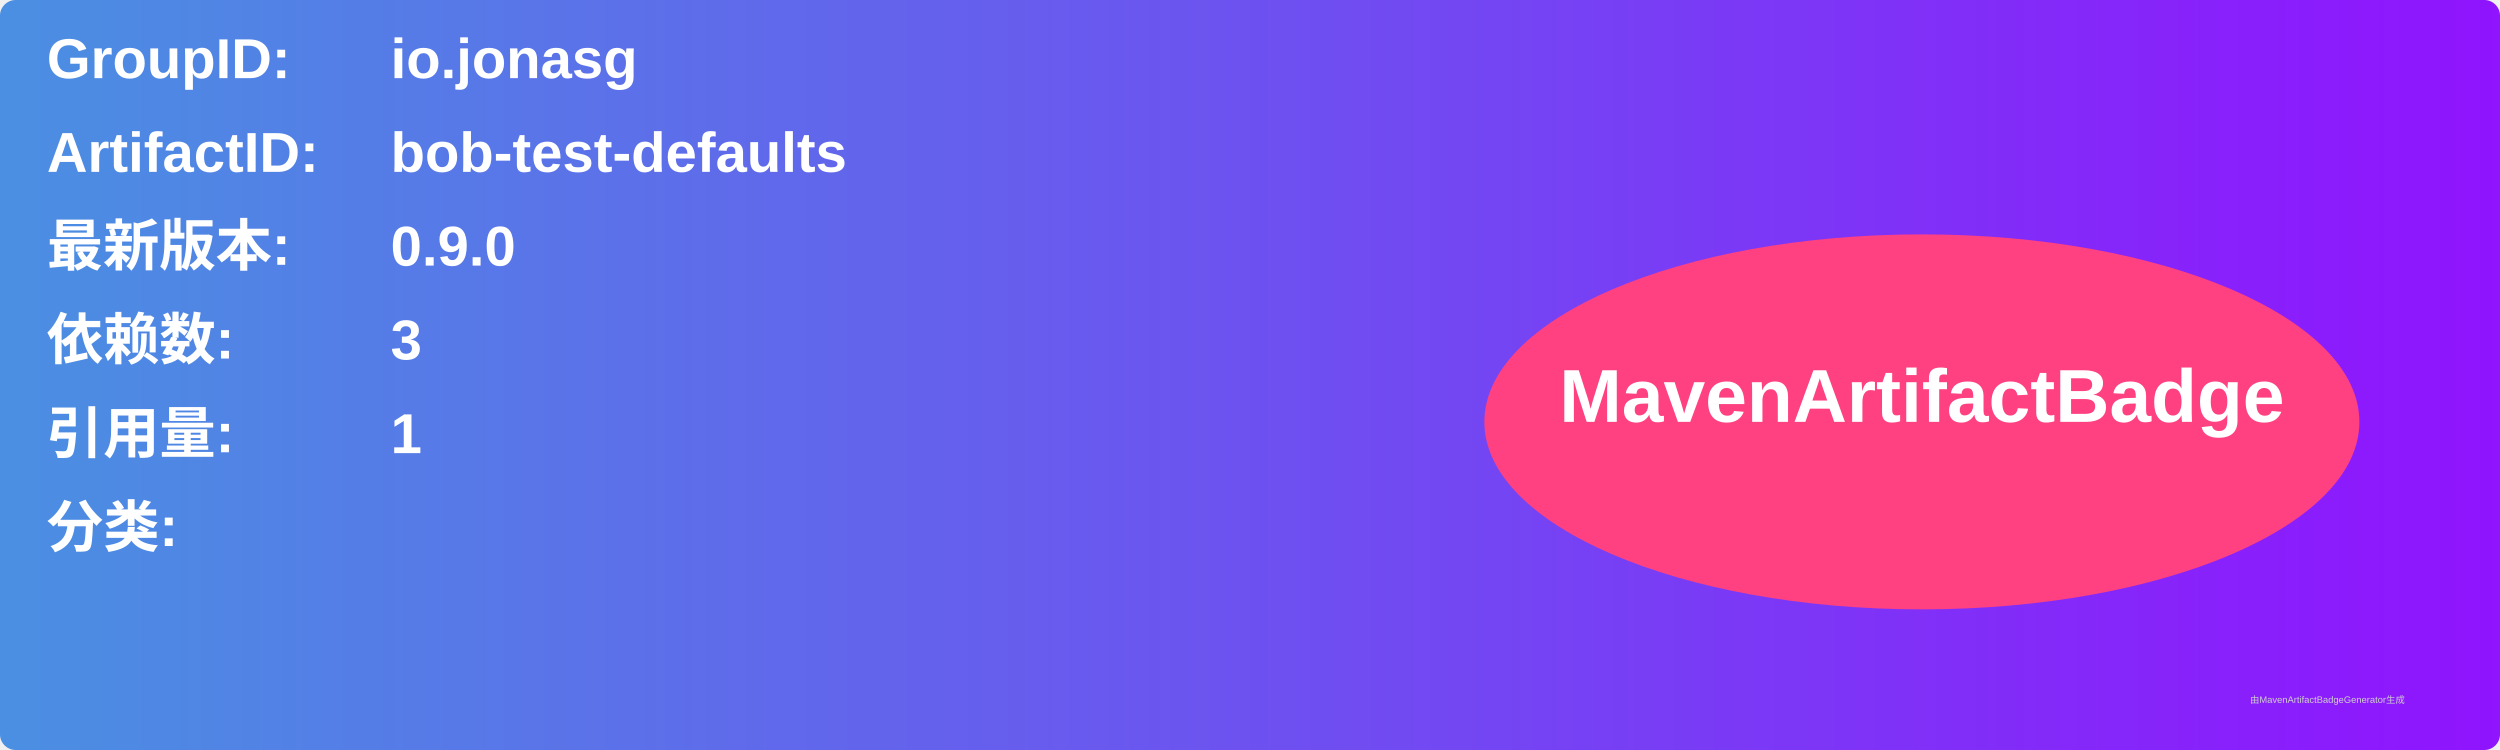
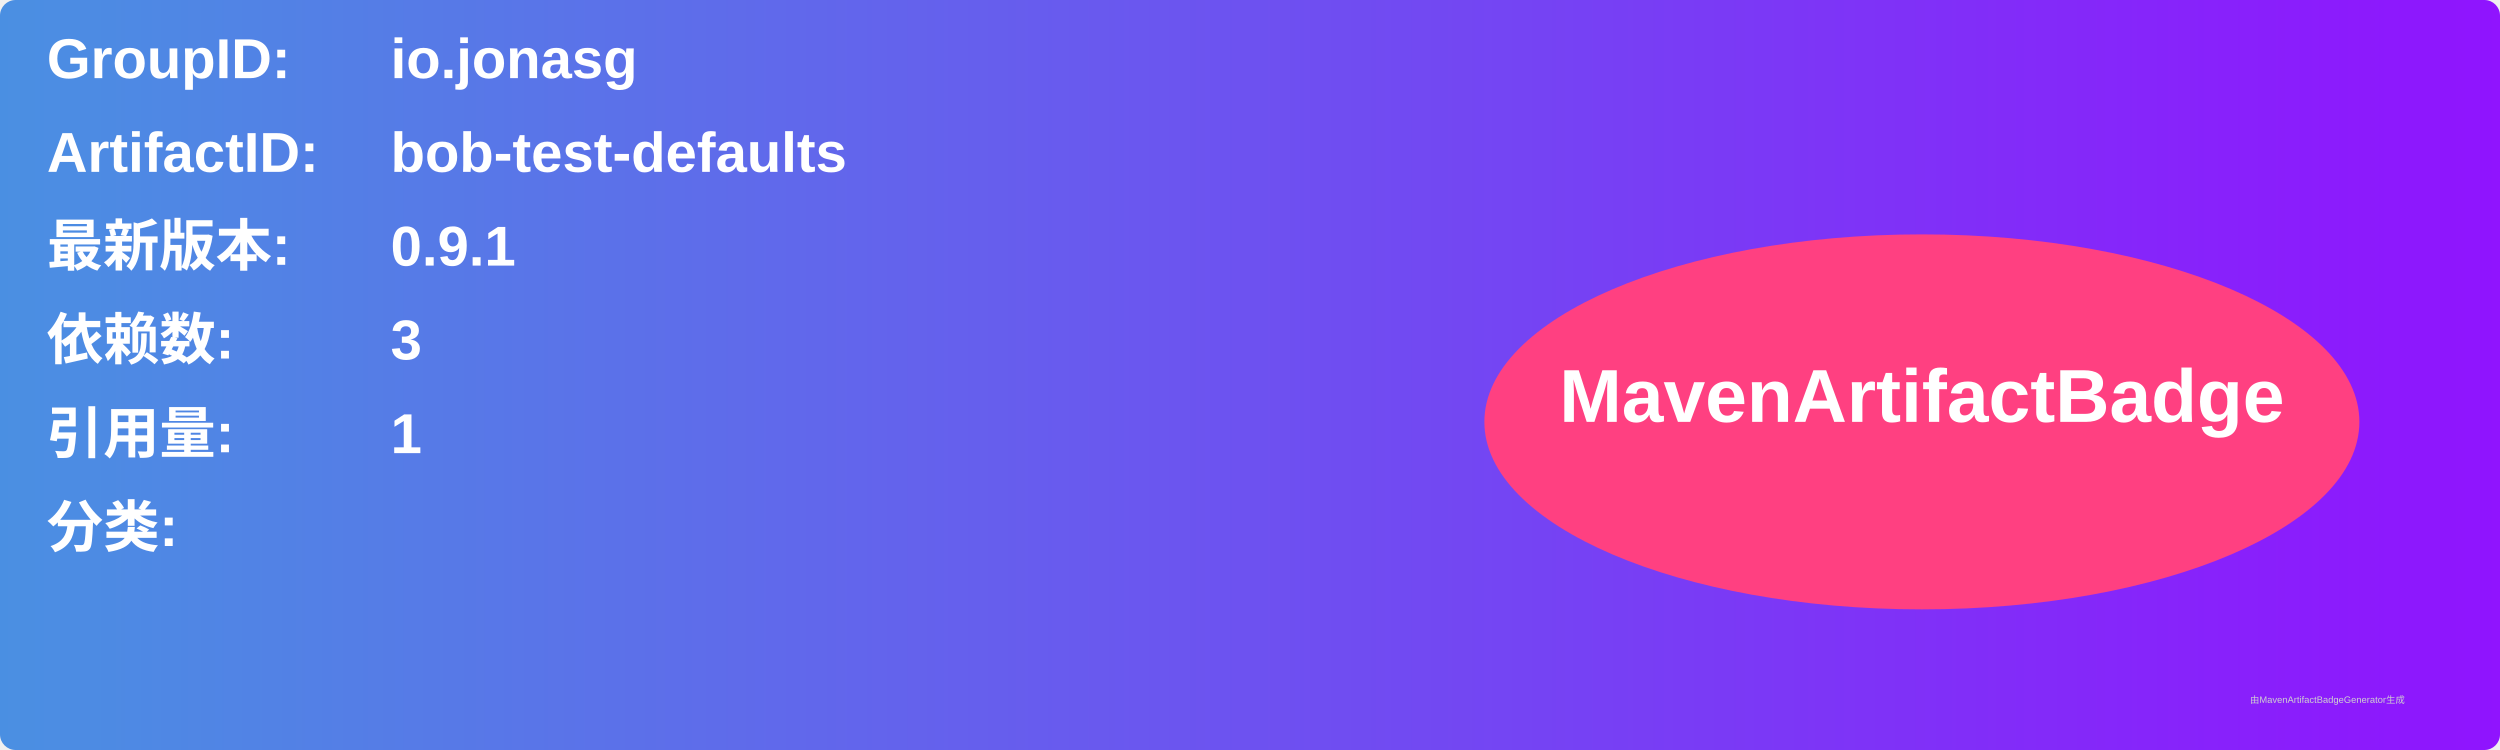
<svg xmlns="http://www.w3.org/2000/svg" width="800" height="240" viewBox="0 0 800 240">
  <linearGradient id="grad" x1="0%" y1="0%" x2="100%" y2="0%">
    <stop offset="0%" stop-color="#4a90e2" />
    <stop offset="100%" stop-color="#9013fe" />
  </linearGradient>
  <rect width="100%" height="100%" rx="5" ry="5" fill="url(#grad)" />
  <g transform="translate(15, 15)">
    <text x="0" y="10" font-family="Arial" font-size="18" fill="white" font-weight="bold" width="260">GroupID:</text>
    <text x="110" y="10" font-family="Arial" font-size="18" fill="white" font-weight="bold" width="460">io.jonasg</text>
    <text x="0" y="40" font-family="Arial" font-size="18" fill="white" font-weight="bold" width="260">ArtifactID:</text>
    <text x="110" y="40" font-family="Arial" font-size="18" fill="white" font-weight="bold" width="460">bob-test-defaults</text>
    <text x="0" y="70" font-family="Arial" font-size="18" fill="white" font-weight="bold">最新版本:</text>
    <text x="110" y="70" font-family="Arial" font-size="18" fill="white" font-weight="bold">
-       <tspan font-weight="bold">0.9.0</tspan>
+       <tspan font-weight="bold">0.9.1</tspan>
    </text>
    <text x="0" y="100" font-family="Arial" font-size="18" fill="white" font-weight="bold">依赖数: </text>
    <text x="110" y="100" font-family="Arial" font-size="18" fill="white">
      <tspan font-weight="bold">3</tspan>
    </text>
    <text x="0" y="130" font-family="Arial" font-size="18" fill="white" font-weight="bold">引用量: </text>
    <text x="110" y="130" font-family="Arial" font-size="18" fill="white">
      <tspan font-weight="bold">1</tspan>
    </text>
    <text x="0" y="160" font-family="Arial" font-size="18" fill="white" font-weight="bold">分类:</text>
    <text x="10" y="190" font-family="Arial" font-size="10" fill="white">
      <tspan font-weight="bold" />
    </text>
    <ellipse cx="600" cy="120" rx="140" ry="60" fill="#ff4081" />
    <text x="600" y="120" text-anchor="middle" font-family="Arial" font-size="24" fill="white" font-weight="bold">MavenArtifactBadge</text>
  </g>
  <text x="720" y="225" font-family="Arial" font-size="3" fill="#d0d0d0">由MavenArtifactBadgeGenerator生成</text>
</svg>
